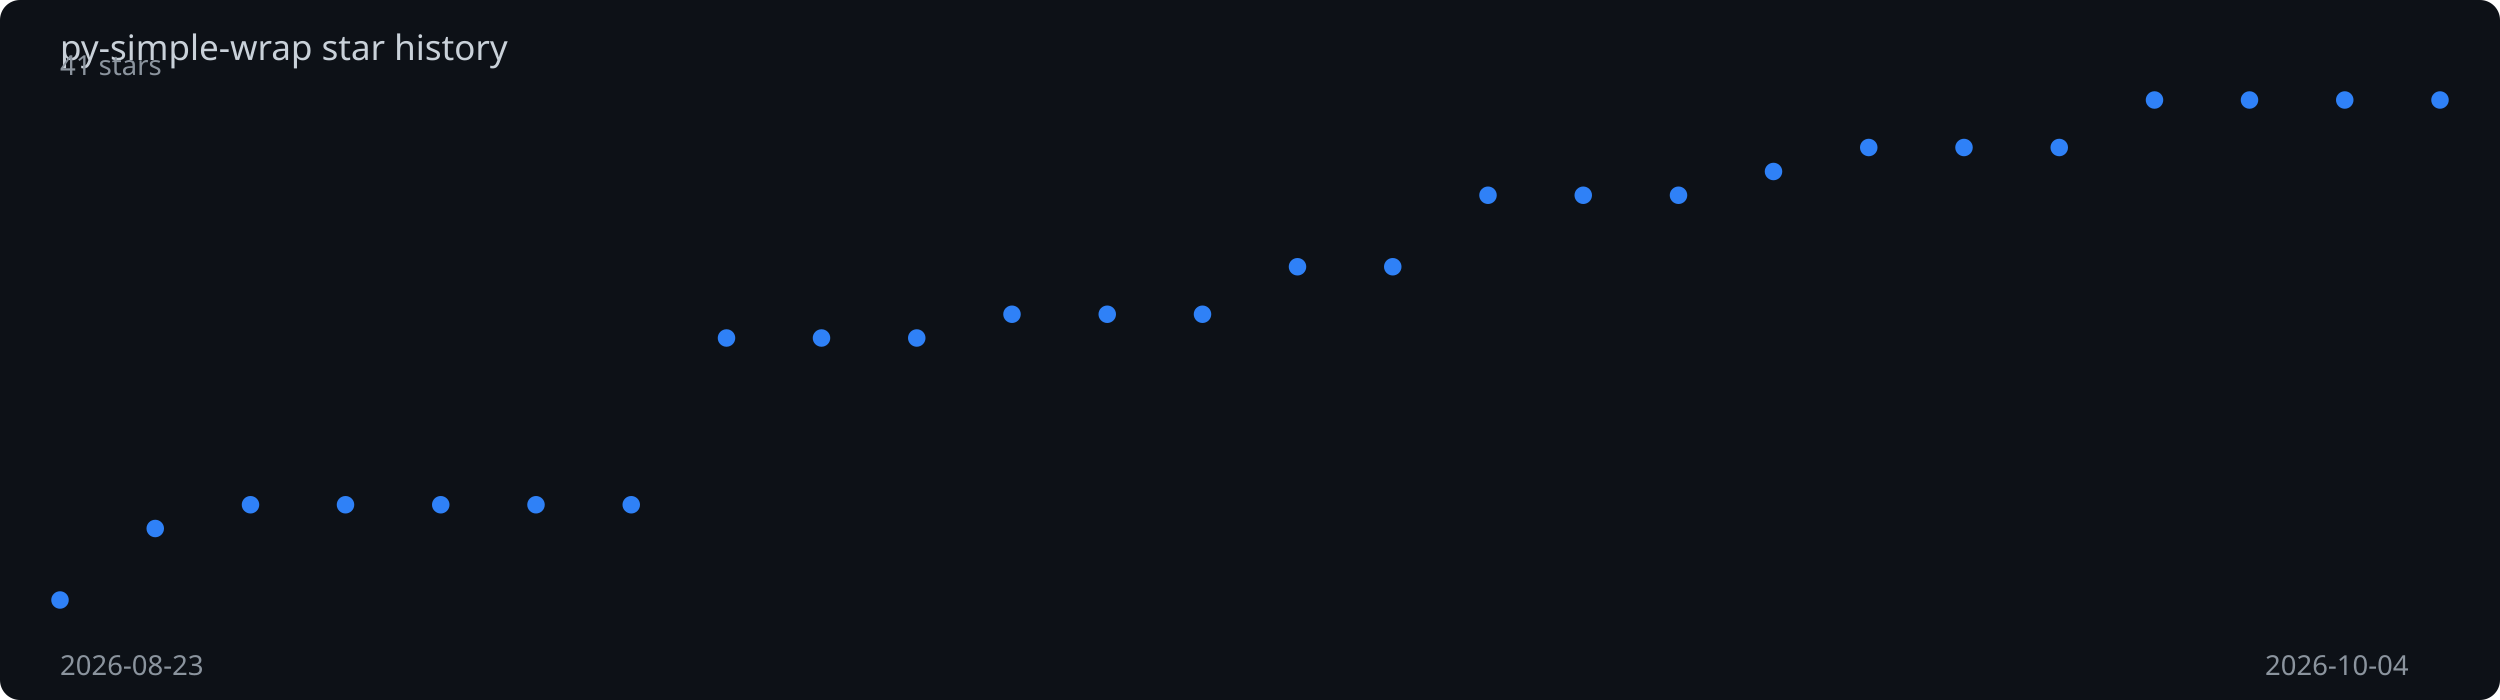
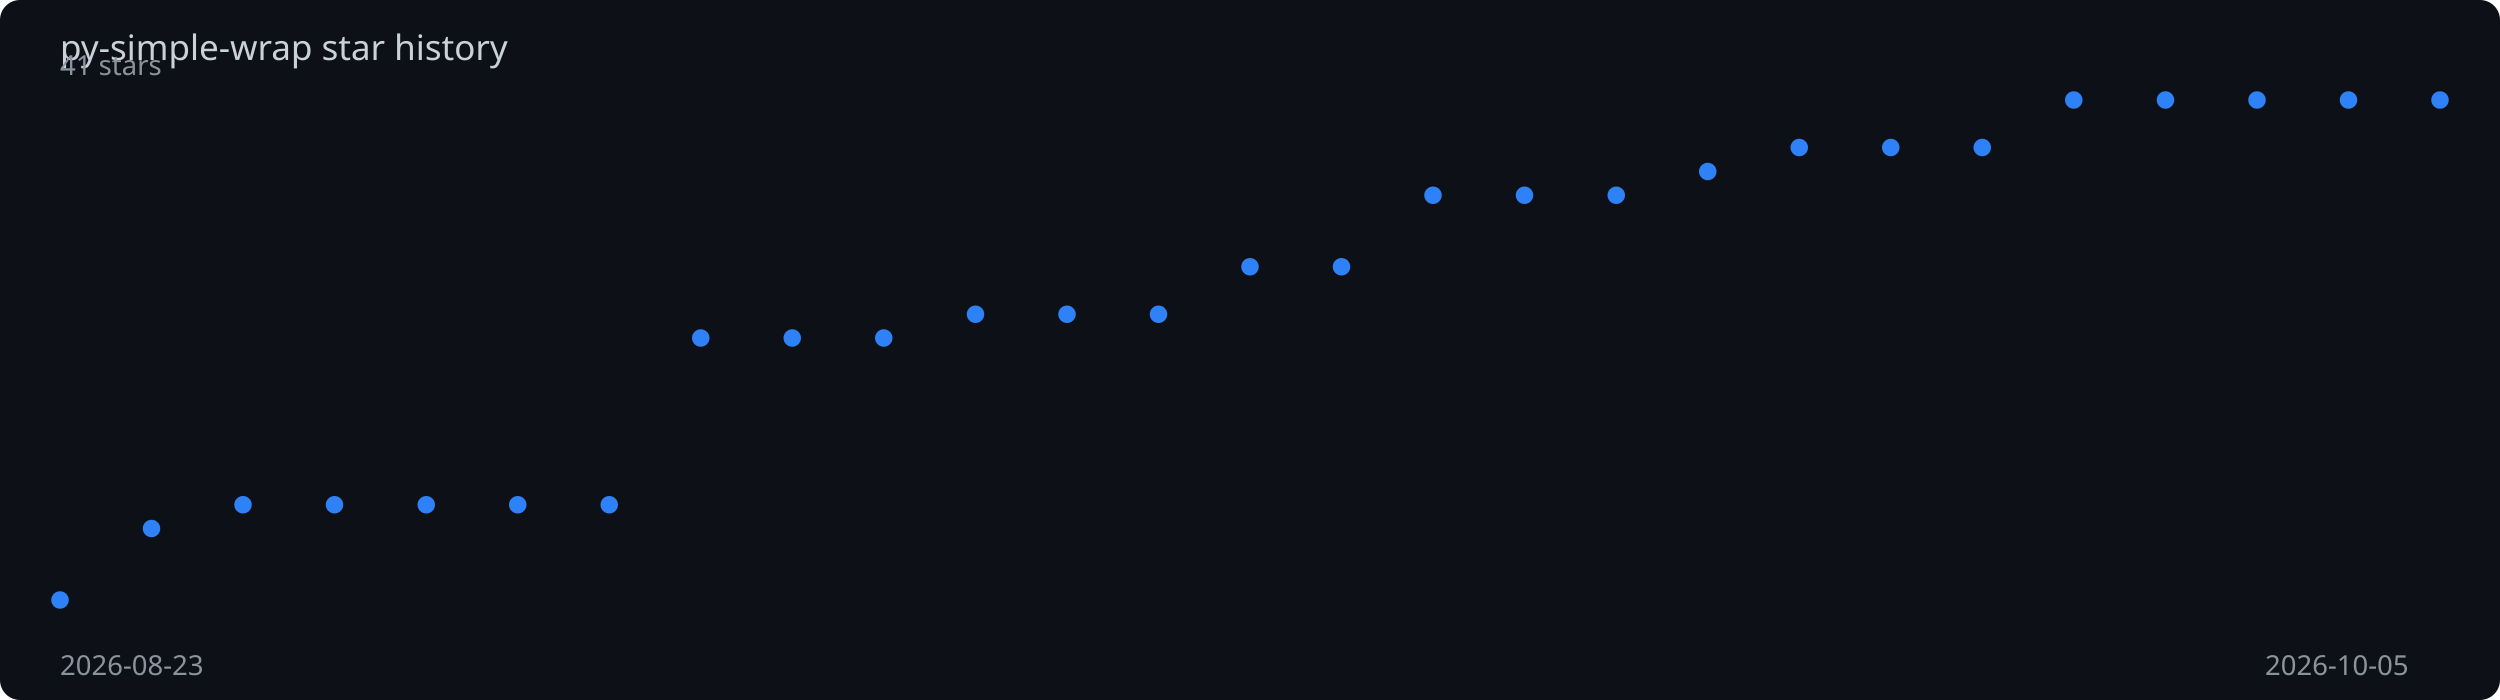
<svg xmlns="http://www.w3.org/2000/svg" viewBox="0 0 1000 280" width="100%" height="280">
  <rect width="1000" height="280" fill="#0d1117" rx="8" />
  <text x="24" y="24" fill="#c9d1d9" font-family="sans-serif" font-size="14">
    py-simple-wrap star history
  </text>
-   <polyline points="24.0,240.0 62.1,211.4 100.2,201.9 138.2,201.9 176.3,201.9 214.4,201.9 252.5,201.9 290.6,135.2 328.6,135.2 366.7,135.2 404.8,125.7 442.9,125.7 481.0,125.7 519.0,106.7 557.1,106.7 595.2,78.1 633.3,78.1 671.4,78.1 709.4,68.6 747.5,59.0 785.6,59.0 823.7,59.0 861.8,40.0 899.8,40.0 937.9,40.0 976.0,40.0" fill="none" stroke="#2f81f7" stroke-width="2" stroke-dasharray="1023.4" stroke-dashoffset="1023.4">
-     <animate attributeName="stroke-dashoffset" from="1023.4" to="0" dur="2s" fill="freeze" calcMode="spline" keySplines="0.4 0 0.2 1" />
+   <polyline points="24.0,240.0 60.6,211.4 97.2,201.9 133.8,201.9 170.5,201.9 207.1,201.9 243.7,201.9 280.3,135.2 316.9,135.2 353.5,135.2 390.2,125.7 426.8,125.7 463.4,125.7 500.0,106.7 536.6,106.7 573.2,78.1 609.8,78.1 646.5,78.1 683.1,68.6 719.7,59.0 756.3,59.0 792.9,59.0 829.5,40.0 866.2,40.0 902.8,40.0 939.4,40.0 976.0,40.0" fill="none" stroke="#2f81f7" stroke-width="2" stroke-dasharray="1025.3" stroke-dashoffset="1025.3">
+     <animate attributeName="stroke-dashoffset" from="1025.3" to="0" dur="2s" fill="freeze" calcMode="spline" keySplines="0.4 0 0.2 1" />
  </polyline>
  <circle cx="24.0" cy="240.0" r="3.5" fill="#2f81f7">
    <animate attributeName="opacity" from="0" to="1" begin="0.00s" dur="0.2s" fill="freeze" />
  </circle>
-   <circle cx="62.1" cy="211.4" r="3.5" fill="#2f81f7">
+   <circle cx="60.6" cy="211.4" r="3.5" fill="#2f81f7">
    <animate attributeName="opacity" from="0" to="1" begin="0.08s" dur="0.2s" fill="freeze" />
  </circle>
-   <circle cx="100.2" cy="201.9" r="3.5" fill="#2f81f7">
-     <animate attributeName="opacity" from="0" to="1" begin="0.16s" dur="0.2s" fill="freeze" />
+   <circle cx="97.2" cy="201.9" r="3.5" fill="#2f81f7">
+     <animate attributeName="opacity" from="0" to="1" begin="0.15s" dur="0.2s" fill="freeze" />
  </circle>
-   <circle cx="138.2" cy="201.9" r="3.5" fill="#2f81f7">
-     <animate attributeName="opacity" from="0" to="1" begin="0.24s" dur="0.2s" fill="freeze" />
+   <circle cx="133.8" cy="201.9" r="3.5" fill="#2f81f7">
+     <animate attributeName="opacity" from="0" to="1" begin="0.23s" dur="0.2s" fill="freeze" />
  </circle>
-   <circle cx="176.3" cy="201.9" r="3.5" fill="#2f81f7">
-     <animate attributeName="opacity" from="0" to="1" begin="0.32s" dur="0.2s" fill="freeze" />
+   <circle cx="170.5" cy="201.9" r="3.5" fill="#2f81f7">
+     <animate attributeName="opacity" from="0" to="1" begin="0.31s" dur="0.2s" fill="freeze" />
  </circle>
-   <circle cx="214.4" cy="201.9" r="3.5" fill="#2f81f7">
-     <animate attributeName="opacity" from="0" to="1" begin="0.40s" dur="0.2s" fill="freeze" />
+   <circle cx="207.1" cy="201.9" r="3.5" fill="#2f81f7">
+     <animate attributeName="opacity" from="0" to="1" begin="0.38s" dur="0.2s" fill="freeze" />
  </circle>
-   <circle cx="252.5" cy="201.9" r="3.5" fill="#2f81f7">
-     <animate attributeName="opacity" from="0" to="1" begin="0.48s" dur="0.2s" fill="freeze" />
+   <circle cx="243.7" cy="201.9" r="3.5" fill="#2f81f7">
+     <animate attributeName="opacity" from="0" to="1" begin="0.46s" dur="0.2s" fill="freeze" />
  </circle>
-   <circle cx="290.6" cy="135.2" r="3.5" fill="#2f81f7">
-     <animate attributeName="opacity" from="0" to="1" begin="0.56s" dur="0.2s" fill="freeze" />
+   <circle cx="280.3" cy="135.2" r="3.5" fill="#2f81f7">
+     <animate attributeName="opacity" from="0" to="1" begin="0.54s" dur="0.2s" fill="freeze" />
  </circle>
-   <circle cx="328.6" cy="135.2" r="3.5" fill="#2f81f7">
-     <animate attributeName="opacity" from="0" to="1" begin="0.64s" dur="0.2s" fill="freeze" />
+   <circle cx="316.9" cy="135.2" r="3.5" fill="#2f81f7">
+     <animate attributeName="opacity" from="0" to="1" begin="0.62s" dur="0.2s" fill="freeze" />
  </circle>
-   <circle cx="366.7" cy="135.2" r="3.5" fill="#2f81f7">
-     <animate attributeName="opacity" from="0" to="1" begin="0.72s" dur="0.2s" fill="freeze" />
+   <circle cx="353.5" cy="135.2" r="3.5" fill="#2f81f7">
+     <animate attributeName="opacity" from="0" to="1" begin="0.69s" dur="0.2s" fill="freeze" />
  </circle>
-   <circle cx="404.8" cy="125.7" r="3.5" fill="#2f81f7">
-     <animate attributeName="opacity" from="0" to="1" begin="0.80s" dur="0.2s" fill="freeze" />
+   <circle cx="390.2" cy="125.7" r="3.5" fill="#2f81f7">
+     <animate attributeName="opacity" from="0" to="1" begin="0.77s" dur="0.2s" fill="freeze" />
  </circle>
-   <circle cx="442.9" cy="125.7" r="3.5" fill="#2f81f7">
-     <animate attributeName="opacity" from="0" to="1" begin="0.88s" dur="0.2s" fill="freeze" />
+   <circle cx="426.8" cy="125.7" r="3.5" fill="#2f81f7">
+     <animate attributeName="opacity" from="0" to="1" begin="0.85s" dur="0.2s" fill="freeze" />
  </circle>
-   <circle cx="481.0" cy="125.7" r="3.5" fill="#2f81f7">
-     <animate attributeName="opacity" from="0" to="1" begin="0.96s" dur="0.2s" fill="freeze" />
+   <circle cx="463.4" cy="125.7" r="3.5" fill="#2f81f7">
+     <animate attributeName="opacity" from="0" to="1" begin="0.92s" dur="0.2s" fill="freeze" />
  </circle>
-   <circle cx="519.0" cy="106.7" r="3.5" fill="#2f81f7">
-     <animate attributeName="opacity" from="0" to="1" begin="1.04s" dur="0.2s" fill="freeze" />
+   <circle cx="500.0" cy="106.7" r="3.5" fill="#2f81f7">
+     <animate attributeName="opacity" from="0" to="1" begin="1.00s" dur="0.2s" fill="freeze" />
  </circle>
-   <circle cx="557.1" cy="106.7" r="3.5" fill="#2f81f7">
-     <animate attributeName="opacity" from="0" to="1" begin="1.12s" dur="0.2s" fill="freeze" />
+   <circle cx="536.6" cy="106.7" r="3.5" fill="#2f81f7">
+     <animate attributeName="opacity" from="0" to="1" begin="1.08s" dur="0.2s" fill="freeze" />
  </circle>
-   <circle cx="595.2" cy="78.1" r="3.5" fill="#2f81f7">
-     <animate attributeName="opacity" from="0" to="1" begin="1.20s" dur="0.2s" fill="freeze" />
+   <circle cx="573.2" cy="78.1" r="3.5" fill="#2f81f7">
+     <animate attributeName="opacity" from="0" to="1" begin="1.15s" dur="0.2s" fill="freeze" />
  </circle>
-   <circle cx="633.3" cy="78.1" r="3.5" fill="#2f81f7">
-     <animate attributeName="opacity" from="0" to="1" begin="1.28s" dur="0.2s" fill="freeze" />
+   <circle cx="609.8" cy="78.1" r="3.5" fill="#2f81f7">
+     <animate attributeName="opacity" from="0" to="1" begin="1.23s" dur="0.2s" fill="freeze" />
  </circle>
-   <circle cx="671.4" cy="78.1" r="3.5" fill="#2f81f7">
-     <animate attributeName="opacity" from="0" to="1" begin="1.36s" dur="0.2s" fill="freeze" />
+   <circle cx="646.5" cy="78.1" r="3.5" fill="#2f81f7">
+     <animate attributeName="opacity" from="0" to="1" begin="1.31s" dur="0.2s" fill="freeze" />
  </circle>
-   <circle cx="709.4" cy="68.6" r="3.5" fill="#2f81f7">
-     <animate attributeName="opacity" from="0" to="1" begin="1.44s" dur="0.2s" fill="freeze" />
+   <circle cx="683.1" cy="68.6" r="3.5" fill="#2f81f7">
+     <animate attributeName="opacity" from="0" to="1" begin="1.38s" dur="0.2s" fill="freeze" />
  </circle>
-   <circle cx="747.5" cy="59.0" r="3.5" fill="#2f81f7">
-     <animate attributeName="opacity" from="0" to="1" begin="1.52s" dur="0.2s" fill="freeze" />
+   <circle cx="719.7" cy="59.0" r="3.5" fill="#2f81f7">
+     <animate attributeName="opacity" from="0" to="1" begin="1.46s" dur="0.2s" fill="freeze" />
  </circle>
-   <circle cx="785.6" cy="59.0" r="3.5" fill="#2f81f7">
-     <animate attributeName="opacity" from="0" to="1" begin="1.60s" dur="0.2s" fill="freeze" />
+   <circle cx="756.3" cy="59.0" r="3.5" fill="#2f81f7">
+     <animate attributeName="opacity" from="0" to="1" begin="1.54s" dur="0.2s" fill="freeze" />
  </circle>
-   <circle cx="823.7" cy="59.0" r="3.5" fill="#2f81f7">
-     <animate attributeName="opacity" from="0" to="1" begin="1.68s" dur="0.2s" fill="freeze" />
+   <circle cx="792.9" cy="59.0" r="3.5" fill="#2f81f7">
+     <animate attributeName="opacity" from="0" to="1" begin="1.62s" dur="0.2s" fill="freeze" />
  </circle>
-   <circle cx="861.8" cy="40.0" r="3.5" fill="#2f81f7">
-     <animate attributeName="opacity" from="0" to="1" begin="1.76s" dur="0.2s" fill="freeze" />
+   <circle cx="829.5" cy="40.0" r="3.5" fill="#2f81f7">
+     <animate attributeName="opacity" from="0" to="1" begin="1.69s" dur="0.2s" fill="freeze" />
  </circle>
-   <circle cx="899.8" cy="40.0" r="3.5" fill="#2f81f7">
-     <animate attributeName="opacity" from="0" to="1" begin="1.84s" dur="0.2s" fill="freeze" />
+   <circle cx="866.2" cy="40.0" r="3.5" fill="#2f81f7">
+     <animate attributeName="opacity" from="0" to="1" begin="1.77s" dur="0.2s" fill="freeze" />
  </circle>
-   <circle cx="937.9" cy="40.0" r="3.5" fill="#2f81f7">
+   <circle cx="902.8" cy="40.0" r="3.5" fill="#2f81f7">
+     <animate attributeName="opacity" from="0" to="1" begin="1.85s" dur="0.2s" fill="freeze" />
+   </circle>
+   <circle cx="939.4" cy="40.0" r="3.5" fill="#2f81f7">
    <animate attributeName="opacity" from="0" to="1" begin="1.92s" dur="0.2s" fill="freeze" />
  </circle>
  <circle cx="976.0" cy="40.0" r="3.5" fill="#2f81f7">
    <animate attributeName="opacity" from="0" to="1" begin="2.00s" dur="0.2s" fill="freeze" />
  </circle>
  <text x="24" y="270" fill="#8b949e" font-family="sans-serif" font-size="11">2026-08-23</text>
-   <text x="906" y="270" fill="#8b949e" font-family="sans-serif" font-size="11">2026-10-04</text>
+   <text x="906" y="270" fill="#8b949e" font-family="sans-serif" font-size="11">2026-10-05</text>
  <text x="24" y="30" fill="#8b949e" font-family="sans-serif" font-size="11">41 stars</text>
</svg>
